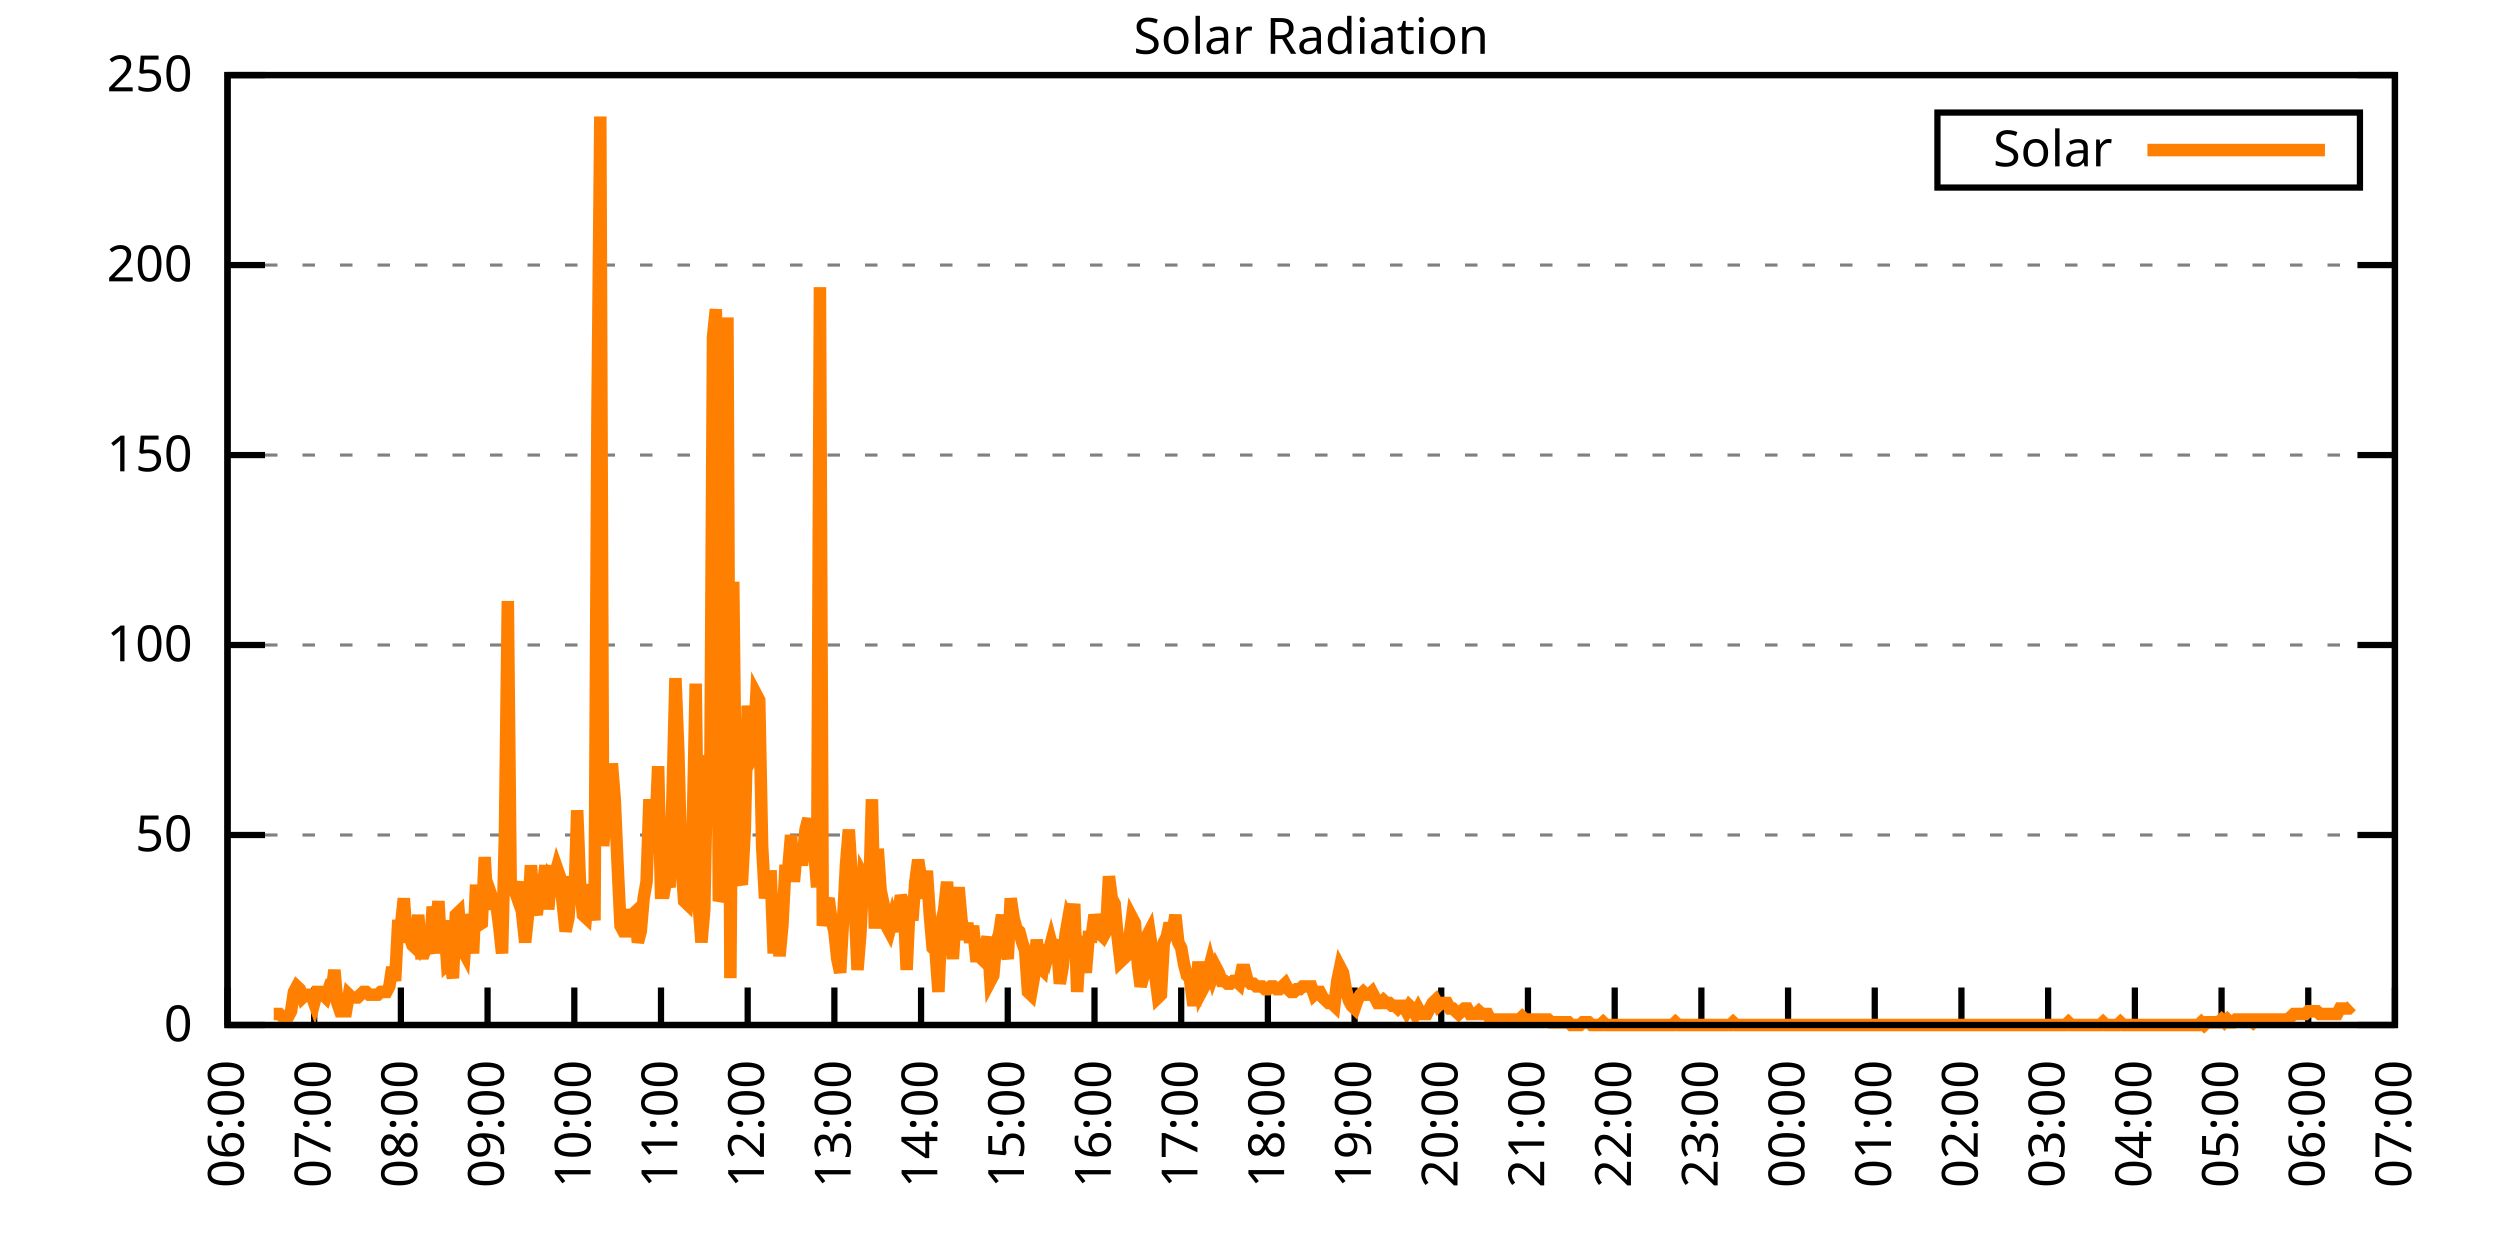
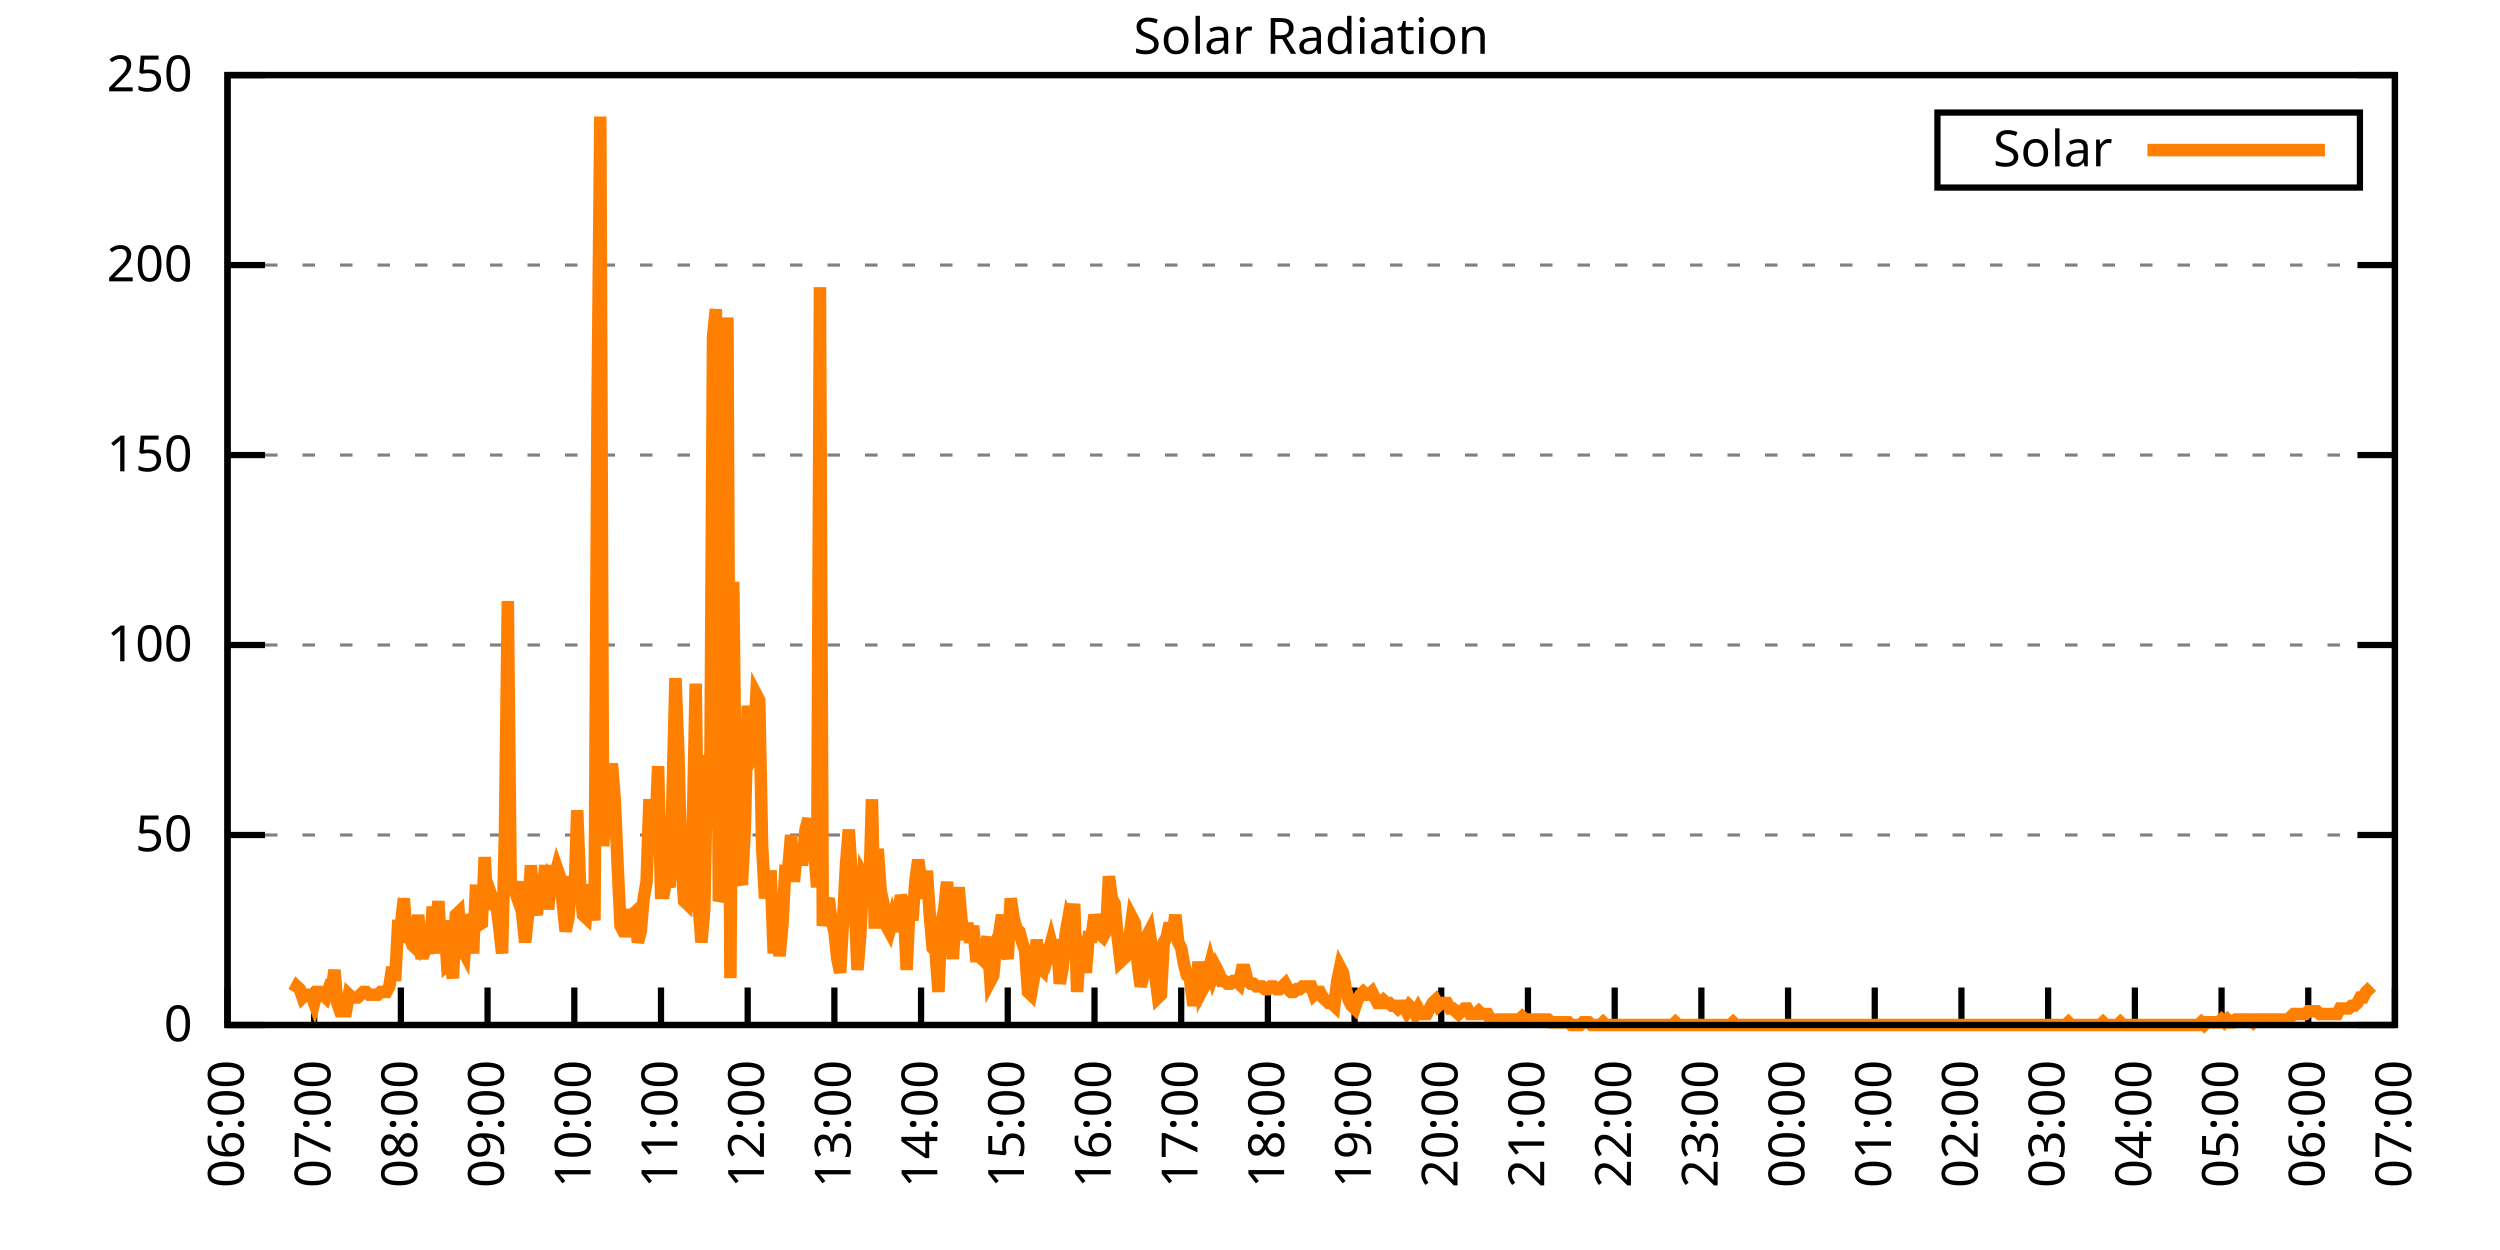
<svg xmlns="http://www.w3.org/2000/svg" xmlns:xlink="http://www.w3.org/1999/xlink" width="400" height="200" viewBox="0 0 400 200">
  <g id="gnuplot_canvas">
    <rect x="0" y="0" width="400" height="200" fill="none" />
    <defs>
      <circle id="gpDot" r="0.5" stroke-width="0.5" stroke="currentColor" />
      <path id="gpPt0" stroke-width="0.333" stroke="currentColor" d="M-1,0 h2 M0,-1 v2" />
      <path id="gpPt1" stroke-width="0.333" stroke="currentColor" d="M-1,-1 L1,1 M1,-1 L-1,1" />
      <path id="gpPt2" stroke-width="0.333" stroke="currentColor" d="M-1,0 L1,0 M0,-1 L0,1 M-1,-1 L1,1 M-1,1 L1,-1" />
      <rect id="gpPt3" stroke-width="0.333" stroke="currentColor" x="-1" y="-1" width="2" height="2" />
      <rect id="gpPt4" stroke-width="0.333" stroke="currentColor" fill="currentColor" x="-1" y="-1" width="2" height="2" />
      <circle id="gpPt5" stroke-width="0.333" stroke="currentColor" cx="0" cy="0" r="1" />
      <use xlink:href="#gpPt5" id="gpPt6" fill="currentColor" stroke="none" />
      <path id="gpPt7" stroke-width="0.333" stroke="currentColor" d="M0,-1.33 L-1.33,0.67 L1.33,0.67 z" />
      <use xlink:href="#gpPt7" id="gpPt8" fill="currentColor" stroke="none" />
      <use xlink:href="#gpPt7" id="gpPt9" stroke="currentColor" transform="rotate(180)" />
      <use xlink:href="#gpPt9" id="gpPt10" fill="currentColor" stroke="none" />
      <use xlink:href="#gpPt3" id="gpPt11" stroke="currentColor" transform="rotate(45)" />
      <use xlink:href="#gpPt11" id="gpPt12" fill="currentColor" stroke="none" />
      <path id="gpPt13" stroke-width="0.333" stroke="currentColor" d="M0,1.330 L1.265,0.411 L0.782,-1.067 L-0.782,-1.076 L-1.265,0.411 z" />
      <use xlink:href="#gpPt13" id="gpPt14" fill="currentColor" stroke="none" />
      <filter id="textbox" filterUnits="objectBoundingBox" x="0" y="0" height="1" width="1">
        <feFlood flood-color="white" flood-opacity="1" result="bgnd" />
        <feComposite in="SourceGraphic" in2="bgnd" operator="atop" />
      </filter>
      <filter id="greybox" filterUnits="objectBoundingBox" x="0" y="0" height="1" width="1">
        <feFlood flood-color="lightgrey" flood-opacity="1" result="grey" />
        <feComposite in="SourceGraphic" in2="grey" operator="atop" />
      </filter>
    </defs>
    <g fill="none" color="white" stroke="currentColor" stroke-width="1.00" stroke-linecap="butt" stroke-linejoin="miter">
</g>
    <g fill="none" color="black" stroke="currentColor" stroke-width="1.00" stroke-linecap="butt" stroke-linejoin="miter">
      <g stroke="none" shape-rendering="crispEdges">
        <polygon fill="rgb(255, 255, 255)" points="36.40,164.00 383.18,164.00 383.18,12.02 36.40,12.02 " />
      </g>
    </g>
    <g fill="none" color="black" stroke="currentColor" stroke-width="1.00" stroke-linecap="butt" stroke-linejoin="miter">
</g>
    <g fill="none" color="black" stroke="black" stroke-width="0.50" stroke-linecap="butt" stroke-linejoin="miter">
</g>
    <g fill="none" color="gray" stroke="currentColor" stroke-width="0.50" stroke-linecap="butt" stroke-linejoin="miter">
      <path stroke="gray" stroke-dasharray="2,4" class="gridline" d="M36.40,164.00 L383.19,164.00  " />
    </g>
    <g fill="none" color="gray" stroke="gray" stroke-width="1.00" stroke-linecap="butt" stroke-linejoin="miter">
</g>
    <g fill="none" color="black" stroke="currentColor" stroke-width="1.00" stroke-linecap="butt" stroke-linejoin="miter">
      <path stroke="black" d="M36.40,164.00 L42.40,164.00 M383.19,164.00 L377.19,164.00  " />
      <g transform="translate(30.80,166.60)" stroke="none" fill="black" font-family="Sans" font-size="8.00" text-anchor="end">
        <text>
          <tspan font-family="Sans"> 0</tspan>
        </text>
      </g>
    </g>
    <g fill="none" color="black" stroke="currentColor" stroke-width="1.00" stroke-linecap="butt" stroke-linejoin="miter">
</g>
    <g fill="none" color="black" stroke="black" stroke-width="0.50" stroke-linecap="butt" stroke-linejoin="miter">
</g>
    <g fill="none" color="gray" stroke="currentColor" stroke-width="0.50" stroke-linecap="butt" stroke-linejoin="miter">
      <path stroke="gray" stroke-dasharray="2,4" class="gridline" d="M36.40,133.60 L383.19,133.60  " />
    </g>
    <g fill="none" color="gray" stroke="gray" stroke-width="1.00" stroke-linecap="butt" stroke-linejoin="miter">
</g>
    <g fill="none" color="black" stroke="currentColor" stroke-width="1.00" stroke-linecap="butt" stroke-linejoin="miter">
      <path stroke="black" d="M36.40,133.60 L42.40,133.60 M383.19,133.60 L377.19,133.60  " />
      <g transform="translate(30.80,136.20)" stroke="none" fill="black" font-family="Sans" font-size="8.00" text-anchor="end">
        <text>
          <tspan font-family="Sans"> 50</tspan>
        </text>
      </g>
    </g>
    <g fill="none" color="black" stroke="currentColor" stroke-width="1.00" stroke-linecap="butt" stroke-linejoin="miter">
</g>
    <g fill="none" color="black" stroke="black" stroke-width="0.50" stroke-linecap="butt" stroke-linejoin="miter">
</g>
    <g fill="none" color="gray" stroke="currentColor" stroke-width="0.50" stroke-linecap="butt" stroke-linejoin="miter">
      <path stroke="gray" stroke-dasharray="2,4" class="gridline" d="M36.40,103.20 L383.19,103.20  " />
    </g>
    <g fill="none" color="gray" stroke="gray" stroke-width="1.00" stroke-linecap="butt" stroke-linejoin="miter">
</g>
    <g fill="none" color="black" stroke="currentColor" stroke-width="1.00" stroke-linecap="butt" stroke-linejoin="miter">
      <path stroke="black" d="M36.40,103.20 L42.40,103.20 M383.19,103.20 L377.19,103.20  " />
      <g transform="translate(30.80,105.80)" stroke="none" fill="black" font-family="Sans" font-size="8.00" text-anchor="end">
        <text>
          <tspan font-family="Sans"> 100</tspan>
        </text>
      </g>
    </g>
    <g fill="none" color="black" stroke="currentColor" stroke-width="1.00" stroke-linecap="butt" stroke-linejoin="miter">
</g>
    <g fill="none" color="black" stroke="black" stroke-width="0.50" stroke-linecap="butt" stroke-linejoin="miter">
</g>
    <g fill="none" color="gray" stroke="currentColor" stroke-width="0.50" stroke-linecap="butt" stroke-linejoin="miter">
      <path stroke="gray" stroke-dasharray="2,4" class="gridline" d="M36.40,72.81 L383.19,72.81  " />
    </g>
    <g fill="none" color="gray" stroke="gray" stroke-width="1.00" stroke-linecap="butt" stroke-linejoin="miter">
</g>
    <g fill="none" color="black" stroke="currentColor" stroke-width="1.00" stroke-linecap="butt" stroke-linejoin="miter">
      <path stroke="black" d="M36.40,72.81 L42.40,72.81 M383.19,72.81 L377.19,72.81  " />
      <g transform="translate(30.80,75.41)" stroke="none" fill="black" font-family="Sans" font-size="8.00" text-anchor="end">
        <text>
          <tspan font-family="Sans"> 150</tspan>
        </text>
      </g>
    </g>
    <g fill="none" color="black" stroke="currentColor" stroke-width="1.00" stroke-linecap="butt" stroke-linejoin="miter">
</g>
    <g fill="none" color="black" stroke="black" stroke-width="0.50" stroke-linecap="butt" stroke-linejoin="miter">
</g>
    <g fill="none" color="gray" stroke="currentColor" stroke-width="0.50" stroke-linecap="butt" stroke-linejoin="miter">
      <path stroke="gray" stroke-dasharray="2,4" class="gridline" d="M36.40,42.41 L383.19,42.41  " />
    </g>
    <g fill="none" color="gray" stroke="gray" stroke-width="1.00" stroke-linecap="butt" stroke-linejoin="miter">
</g>
    <g fill="none" color="black" stroke="currentColor" stroke-width="1.00" stroke-linecap="butt" stroke-linejoin="miter">
      <path stroke="black" d="M36.40,42.41 L42.40,42.41 M383.19,42.41 L377.19,42.41  " />
      <g transform="translate(30.80,45.01)" stroke="none" fill="black" font-family="Sans" font-size="8.00" text-anchor="end">
        <text>
          <tspan font-family="Sans"> 200</tspan>
        </text>
      </g>
    </g>
    <g fill="none" color="black" stroke="currentColor" stroke-width="1.00" stroke-linecap="butt" stroke-linejoin="miter">
</g>
    <g fill="none" color="black" stroke="black" stroke-width="0.50" stroke-linecap="butt" stroke-linejoin="miter">
</g>
    <g fill="none" color="gray" stroke="currentColor" stroke-width="0.50" stroke-linecap="butt" stroke-linejoin="miter">
      <path stroke="gray" stroke-dasharray="2,4" class="gridline" d="M36.40,12.01 L383.19,12.01  " />
    </g>
    <g fill="none" color="gray" stroke="gray" stroke-width="1.00" stroke-linecap="butt" stroke-linejoin="miter">
</g>
    <g fill="none" color="black" stroke="currentColor" stroke-width="1.00" stroke-linecap="butt" stroke-linejoin="miter">
      <path stroke="black" d="M36.40,12.01 L42.40,12.01 M383.19,12.01 L377.19,12.01  " />
      <g transform="translate(30.80,14.61)" stroke="none" fill="black" font-family="Sans" font-size="8.00" text-anchor="end">
        <text>
          <tspan font-family="Sans"> 250</tspan>
        </text>
      </g>
    </g>
    <g fill="none" color="black" stroke="currentColor" stroke-width="1.00" stroke-linecap="butt" stroke-linejoin="miter">
      <path stroke="black" d="M36.40,164.00 L36.40,158.00  " />
      <g transform="translate(39.00,169.60) rotate(270.00)" stroke="none" fill="black" font-family="Sans" font-size="8.00" text-anchor="end">
        <text>
          <tspan font-family="Sans">06:00</tspan>
        </text>
      </g>
    </g>
    <g fill="none" color="black" stroke="currentColor" stroke-width="1.00" stroke-linecap="butt" stroke-linejoin="miter">
      <path stroke="black" d="M50.27,164.00 L50.27,158.00  " />
      <g transform="translate(52.87,169.60) rotate(270.00)" stroke="none" fill="black" font-family="Sans" font-size="8.00" text-anchor="end">
        <text>
          <tspan font-family="Sans">07:00</tspan>
        </text>
      </g>
    </g>
    <g fill="none" color="black" stroke="currentColor" stroke-width="1.00" stroke-linecap="butt" stroke-linejoin="miter">
      <path stroke="black" d="M64.14,164.00 L64.14,158.00  " />
      <g transform="translate(66.74,169.60) rotate(270.00)" stroke="none" fill="black" font-family="Sans" font-size="8.00" text-anchor="end">
        <text>
          <tspan font-family="Sans">08:00</tspan>
        </text>
      </g>
    </g>
    <g fill="none" color="black" stroke="currentColor" stroke-width="1.00" stroke-linecap="butt" stroke-linejoin="miter">
      <path stroke="black" d="M78.01,164.00 L78.01,158.00  " />
      <g transform="translate(80.61,169.60) rotate(270.00)" stroke="none" fill="black" font-family="Sans" font-size="8.00" text-anchor="end">
        <text>
          <tspan font-family="Sans">09:00</tspan>
        </text>
      </g>
    </g>
    <g fill="none" color="black" stroke="currentColor" stroke-width="1.00" stroke-linecap="butt" stroke-linejoin="miter">
      <path stroke="black" d="M91.89,164.00 L91.89,158.00  " />
      <g transform="translate(94.49,169.60) rotate(270.00)" stroke="none" fill="black" font-family="Sans" font-size="8.00" text-anchor="end">
        <text>
          <tspan font-family="Sans">10:00</tspan>
        </text>
      </g>
    </g>
    <g fill="none" color="black" stroke="currentColor" stroke-width="1.00" stroke-linecap="butt" stroke-linejoin="miter">
      <path stroke="black" d="M105.76,164.00 L105.76,158.00  " />
      <g transform="translate(108.36,169.60) rotate(270.00)" stroke="none" fill="black" font-family="Sans" font-size="8.00" text-anchor="end">
        <text>
          <tspan font-family="Sans">11:00</tspan>
        </text>
      </g>
    </g>
    <g fill="none" color="black" stroke="currentColor" stroke-width="1.00" stroke-linecap="butt" stroke-linejoin="miter">
      <path stroke="black" d="M119.63,164.00 L119.63,158.00  " />
      <g transform="translate(122.23,169.60) rotate(270.00)" stroke="none" fill="black" font-family="Sans" font-size="8.00" text-anchor="end">
        <text>
          <tspan font-family="Sans">12:00</tspan>
        </text>
      </g>
    </g>
    <g fill="none" color="black" stroke="currentColor" stroke-width="1.00" stroke-linecap="butt" stroke-linejoin="miter">
      <path stroke="black" d="M133.50,164.00 L133.50,158.00  " />
      <g transform="translate(136.10,169.60) rotate(270.00)" stroke="none" fill="black" font-family="Sans" font-size="8.00" text-anchor="end">
        <text>
          <tspan font-family="Sans">13:00</tspan>
        </text>
      </g>
    </g>
    <g fill="none" color="black" stroke="currentColor" stroke-width="1.00" stroke-linecap="butt" stroke-linejoin="miter">
      <path stroke="black" d="M147.37,164.00 L147.37,158.00  " />
      <g transform="translate(149.97,169.60) rotate(270.00)" stroke="none" fill="black" font-family="Sans" font-size="8.00" text-anchor="end">
        <text>
          <tspan font-family="Sans">14:00</tspan>
        </text>
      </g>
    </g>
    <g fill="none" color="black" stroke="currentColor" stroke-width="1.00" stroke-linecap="butt" stroke-linejoin="miter">
      <path stroke="black" d="M161.24,164.00 L161.24,158.00  " />
      <g transform="translate(163.84,169.60) rotate(270.00)" stroke="none" fill="black" font-family="Sans" font-size="8.00" text-anchor="end">
        <text>
          <tspan font-family="Sans">15:00</tspan>
        </text>
      </g>
    </g>
    <g fill="none" color="black" stroke="currentColor" stroke-width="1.00" stroke-linecap="butt" stroke-linejoin="miter">
      <path stroke="black" d="M175.12,164.00 L175.12,158.00  " />
      <g transform="translate(177.72,169.60) rotate(270.00)" stroke="none" fill="black" font-family="Sans" font-size="8.00" text-anchor="end">
        <text>
          <tspan font-family="Sans">16:00</tspan>
        </text>
      </g>
    </g>
    <g fill="none" color="black" stroke="currentColor" stroke-width="1.00" stroke-linecap="butt" stroke-linejoin="miter">
      <path stroke="black" d="M188.99,164.00 L188.99,158.00  " />
      <g transform="translate(191.59,169.60) rotate(270.00)" stroke="none" fill="black" font-family="Sans" font-size="8.00" text-anchor="end">
        <text>
          <tspan font-family="Sans">17:00</tspan>
        </text>
      </g>
    </g>
    <g fill="none" color="black" stroke="currentColor" stroke-width="1.00" stroke-linecap="butt" stroke-linejoin="miter">
      <path stroke="black" d="M202.86,164.00 L202.86,158.00  " />
      <g transform="translate(205.46,169.60) rotate(270.00)" stroke="none" fill="black" font-family="Sans" font-size="8.00" text-anchor="end">
        <text>
          <tspan font-family="Sans">18:00</tspan>
        </text>
      </g>
    </g>
    <g fill="none" color="black" stroke="currentColor" stroke-width="1.00" stroke-linecap="butt" stroke-linejoin="miter">
      <path stroke="black" d="M216.73,164.00 L216.73,158.00  " />
      <g transform="translate(219.33,169.60) rotate(270.00)" stroke="none" fill="black" font-family="Sans" font-size="8.00" text-anchor="end">
        <text>
          <tspan font-family="Sans">19:00</tspan>
        </text>
      </g>
    </g>
    <g fill="none" color="black" stroke="currentColor" stroke-width="1.00" stroke-linecap="butt" stroke-linejoin="miter">
      <path stroke="black" d="M230.60,164.00 L230.60,158.00  " />
      <g transform="translate(233.20,169.60) rotate(270.00)" stroke="none" fill="black" font-family="Sans" font-size="8.00" text-anchor="end">
        <text>
          <tspan font-family="Sans">20:00</tspan>
        </text>
      </g>
    </g>
    <g fill="none" color="black" stroke="currentColor" stroke-width="1.00" stroke-linecap="butt" stroke-linejoin="miter">
      <path stroke="black" d="M244.47,164.00 L244.47,158.00  " />
      <g transform="translate(247.07,169.60) rotate(270.00)" stroke="none" fill="black" font-family="Sans" font-size="8.00" text-anchor="end">
        <text>
          <tspan font-family="Sans">21:00</tspan>
        </text>
      </g>
    </g>
    <g fill="none" color="black" stroke="currentColor" stroke-width="1.00" stroke-linecap="butt" stroke-linejoin="miter">
      <path stroke="black" d="M258.35,164.00 L258.35,158.00  " />
      <g transform="translate(260.95,169.60) rotate(270.00)" stroke="none" fill="black" font-family="Sans" font-size="8.00" text-anchor="end">
        <text>
          <tspan font-family="Sans">22:00</tspan>
        </text>
      </g>
    </g>
    <g fill="none" color="black" stroke="currentColor" stroke-width="1.00" stroke-linecap="butt" stroke-linejoin="miter">
      <path stroke="black" d="M272.22,164.00 L272.22,158.00  " />
      <g transform="translate(274.82,169.60) rotate(270.00)" stroke="none" fill="black" font-family="Sans" font-size="8.00" text-anchor="end">
        <text>
          <tspan font-family="Sans">23:00</tspan>
        </text>
      </g>
    </g>
    <g fill="none" color="black" stroke="currentColor" stroke-width="1.00" stroke-linecap="butt" stroke-linejoin="miter">
      <path stroke="black" d="M286.09,164.00 L286.09,158.00  " />
      <g transform="translate(288.69,169.60) rotate(270.00)" stroke="none" fill="black" font-family="Sans" font-size="8.00" text-anchor="end">
        <text>
          <tspan font-family="Sans">00:00</tspan>
        </text>
      </g>
    </g>
    <g fill="none" color="black" stroke="currentColor" stroke-width="1.00" stroke-linecap="butt" stroke-linejoin="miter">
      <path stroke="black" d="M299.96,164.00 L299.96,158.00  " />
      <g transform="translate(302.56,169.60) rotate(270.00)" stroke="none" fill="black" font-family="Sans" font-size="8.00" text-anchor="end">
        <text>
          <tspan font-family="Sans">01:00</tspan>
        </text>
      </g>
    </g>
    <g fill="none" color="black" stroke="currentColor" stroke-width="1.00" stroke-linecap="butt" stroke-linejoin="miter">
      <path stroke="black" d="M313.83,164.00 L313.83,158.00  " />
      <g transform="translate(316.43,169.60) rotate(270.00)" stroke="none" fill="black" font-family="Sans" font-size="8.00" text-anchor="end">
        <text>
          <tspan font-family="Sans">02:00</tspan>
        </text>
      </g>
    </g>
    <g fill="none" color="black" stroke="currentColor" stroke-width="1.00" stroke-linecap="butt" stroke-linejoin="miter">
      <path stroke="black" d="M327.70,164.00 L327.70,158.00  " />
      <g transform="translate(330.30,169.60) rotate(270.00)" stroke="none" fill="black" font-family="Sans" font-size="8.00" text-anchor="end">
        <text>
          <tspan font-family="Sans">03:00</tspan>
        </text>
      </g>
    </g>
    <g fill="none" color="black" stroke="currentColor" stroke-width="1.00" stroke-linecap="butt" stroke-linejoin="miter">
      <path stroke="black" d="M341.58,164.00 L341.58,158.00  " />
      <g transform="translate(344.18,169.60) rotate(270.00)" stroke="none" fill="black" font-family="Sans" font-size="8.00" text-anchor="end">
        <text>
          <tspan font-family="Sans">04:00</tspan>
        </text>
      </g>
    </g>
    <g fill="none" color="black" stroke="currentColor" stroke-width="1.00" stroke-linecap="butt" stroke-linejoin="miter">
      <path stroke="black" d="M355.45,164.00 L355.45,158.00  " />
      <g transform="translate(358.05,169.60) rotate(270.00)" stroke="none" fill="black" font-family="Sans" font-size="8.00" text-anchor="end">
        <text>
          <tspan font-family="Sans">05:00</tspan>
        </text>
      </g>
    </g>
    <g fill="none" color="black" stroke="currentColor" stroke-width="1.00" stroke-linecap="butt" stroke-linejoin="miter">
      <path stroke="black" d="M369.32,164.00 L369.32,158.00  " />
      <g transform="translate(371.92,169.60) rotate(270.00)" stroke="none" fill="black" font-family="Sans" font-size="8.00" text-anchor="end">
        <text>
          <tspan font-family="Sans">06:00</tspan>
        </text>
      </g>
    </g>
    <g fill="none" color="black" stroke="currentColor" stroke-width="1.00" stroke-linecap="butt" stroke-linejoin="miter">
      <path stroke="black" d="M383.19,164.00 L383.19,158.00  " />
      <g transform="translate(385.79,169.60) rotate(270.00)" stroke="none" fill="black" font-family="Sans" font-size="8.00" text-anchor="end">
        <text>
          <tspan font-family="Sans">07:00</tspan>
        </text>
      </g>
    </g>
    <g fill="none" color="black" stroke="currentColor" stroke-width="1.00" stroke-linecap="butt" stroke-linejoin="miter">
</g>
    <g fill="none" color="black" stroke="currentColor" stroke-width="1.00" stroke-linecap="butt" stroke-linejoin="miter">
      <path stroke="black" d="M36.40,12.01 L36.40,164.00 L383.19,164.00 L383.19,12.01 L36.40,12.01 Z  " />
    </g>
    <g fill="none" color="black" stroke="currentColor" stroke-width="1.00" stroke-linecap="butt" stroke-linejoin="miter">
</g>
    <g fill="none" color="black" stroke="currentColor" stroke-width="1.00" stroke-linecap="butt" stroke-linejoin="miter">
      <path stroke="black" d="M309.99,30.01 L309.99,18.01 L377.59,18.01 L377.59,30.01 L309.99,30.01 Z  " />
    </g>
    <g id="Solar_Radiation_plot_1">
      <g fill="none" color="white" stroke="black" stroke-width="2.00" stroke-linecap="butt" stroke-linejoin="miter">
</g>
      <g fill="none" color="black" stroke="currentColor" stroke-width="2.00" stroke-linecap="butt" stroke-linejoin="miter">
        <g transform="translate(337.99,26.61)" stroke="none" fill="black" font-family="Sans" font-size="8.00" text-anchor="end">
          <text>
            <tspan font-family="Sans">Solar</tspan>
          </text>
        </g>
      </g>
      <g fill="none" color="black" stroke="currentColor" stroke-width="2.00" stroke-linecap="butt" stroke-linejoin="miter">
-         <path stroke="rgb(255, 127,   0)" d="M343.59,24.01 L371.99,24.01 M43.80,162.24 L44.26,162.24 L44.72,162.24 L45.19,162.68 L45.65,162.68 L46.11,162.68   L46.57,161.80 L47.03,158.71 L47.50,157.83 L47.96,158.27 L48.42,159.60 L48.88,159.15 L49.35,159.15 L49.81,159.15   L50.27,160.48 L50.73,158.71 L51.20,158.71 L51.66,159.15 L52.12,159.60 L52.58,158.27 L53.05,158.71 L53.51,155.19   L53.97,160.48 L54.43,161.80 L54.90,161.80 L55.36,161.80 L55.82,159.15 L56.28,159.60 L56.75,159.60 L57.21,159.60   L57.67,159.15 L58.13,158.71 L58.59,158.71 L59.06,159.15 L59.52,159.15 L59.98,159.15 L60.44,159.15 L60.91,158.71   L61.37,158.71 L61.83,158.71 L62.29,157.83 L62.76,154.75 L63.22,156.95 L63.68,148.14 L64.14,148.14 L64.61,143.74   L65.07,149.90 L65.53,149.90 L65.99,151.23 L66.46,151.67 L66.92,146.38 L67.38,152.55 L67.84,152.55 L68.30,151.23   L68.77,152.55 L69.23,145.06 L69.69,149.46 L70.15,144.18 L70.62,152.55 L71.08,147.26 L71.54,154.31 L72.00,153.87   L72.47,156.51 L72.93,146.38 L73.39,145.94 L73.85,151.67 L74.32,152.55 L74.78,146.38 L75.24,147.70 L75.70,152.55   L76.17,141.54 L76.40,148.14 L77.09,147.70 L77.55,137.13 L78.01,145.50 L78.48,142.86 L78.94,144.18 L79.40,144.62   L79.86,148.14 L80.33,152.55 L80.79,133.17 L81.25,96.16 L81.71,141.09 L82.18,141.98 L82.64,143.30 L83.10,141.09   L83.56,146.38 L84.03,150.79 L84.49,146.38 L84.95,138.45 L85.41,144.62 L85.88,146.38 L86.34,141.98 L86.80,142.42   L87.26,138.45 L87.72,145.50 L88.19,140.21 L88.65,140.65 L89.11,138.89 L89.57,140.21 L90.04,144.62 L90.50,149.02   L90.96,146.82 L91.42,140.21 L91.89,144.62 L92.35,129.64 L92.81,141.54 L93.27,146.38 L93.74,146.82 L94.20,141.54   L94.66,143.74 L95.12,147.26 L95.59,66.21 L96.05,18.64 L96.51,135.37 L96.97,129.64 L97.44,133.17 L97.90,122.15   L98.36,127.88 L98.82,138.45 L99.28,148.14 L99.75,149.02 L100.21,149.02 L100.67,146.38 L101.13,146.38 L101.60,145.94   L102.06,150.79 L102.52,149.02 L102.98,143.74 L103.45,141.09 L103.91,127.88 L104.37,134.05 L104.83,134.05 L105.30,122.59   L105.76,142.86 L106.22,142.86 L106.68,140.21 L107.15,141.98 L107.61,127.00 L108.07,108.50 L108.53,119.95 L108.99,137.57   L109.46,144.18 L109.92,144.62 L110.38,138.45 L110.84,132.28 L111.31,109.38 L111.77,144.62 L112.23,150.79 L112.69,145.50   L113.16,120.83 L113.62,129.64 L114.08,53.88 L114.54,49.47 L115.01,144.18 L115.47,142.86 L115.93,136.69 L116.39,50.79   L116.86,156.51 L117.32,93.08 L117.78,133.61 L118.24,140.21 L118.70,141.54 L119.17,132.73 L119.63,112.90 L120.09,121.71   L120.55,120.83 L121.02,111.14 L121.48,112.02 L121.94,135.37 L122.40,143.74 L122.87,140.21 L123.33,140.21 L123.79,152.55   L124.25,145.50 L124.72,152.99 L125.18,148.14 L125.64,139.33 L126.10,139.33 L126.57,133.61 L127.03,141.09 L127.49,135.81   L127.95,137.57 L128.41,137.57 L128.88,132.73 L129.34,130.96 L129.80,137.13 L130.26,135.81 L130.73,141.98 L131.19,45.95   L131.65,148.14 L132.11,145.06 L132.58,143.74 L133.04,147.26 L133.50,149.02 L133.96,153.43 L134.43,155.63 L134.89,147.26   L135.35,138.45 L135.81,132.73 L136.28,140.21 L136.74,144.62 L137.20,155.19 L137.66,149.46 L138.13,140.21 L138.59,141.09   L139.05,144.18 L139.51,127.88 L139.97,148.58 L140.44,135.81 L140.90,142.42 L141.36,144.62 L141.82,148.14 L142.29,149.02   L142.75,147.26 L143.21,149.02 L143.67,146.38 L144.14,143.30 L144.60,144.62 L145.06,155.19 L145.52,145.06 L145.99,147.26   L146.45,141.09 L146.91,137.57 L147.37,140.65 L147.84,143.74 L148.30,139.33 L148.76,146.38 L149.22,151.67 L149.68,152.11   L150.15,158.71 L150.61,147.70 L151.07,145.50 L151.53,141.09 L152.00,148.14 L152.46,153.43 L152.92,146.38 L153.38,141.98   L153.85,147.26 L154.31,150.34 L154.77,147.70 L155.23,150.79 L155.70,148.14 L156.16,152.99 L156.62,152.99 L157.08,153.43   L157.55,151.67 L158.01,149.90 L158.47,156.95 L158.93,156.07 L159.39,150.79 L159.86,149.46 L160.32,146.38 L160.78,151.23   L161.24,153.43 L161.71,143.74 L162.17,146.82 L162.63,148.58 L163.09,149.02 L163.56,150.79 L164.02,152.11 L164.48,158.71   L164.94,159.15 L165.41,156.51 L165.87,150.34 L166.33,154.75 L166.79,155.19 L167.26,151.23 L167.72,152.55 L168.18,150.79   L168.64,152.55 L169.10,150.34 L169.57,157.39 L170.03,154.75 L170.49,149.46 L170.95,146.82 L171.42,147.70 L171.88,144.62   L172.34,158.71 L172.80,151.23 L173.27,152.11 L173.73,155.63 L174.19,149.90 L174.65,149.90 L175.12,146.38 L175.58,148.14   L176.04,149.46 L176.50,149.90 L176.97,149.02 L177.43,140.21 L177.89,143.74 L178.35,144.62 L178.82,149.90 L179.28,153.87   L179.74,153.43 L180.20,152.99 L180.66,150.34 L181.13,146.82 L181.59,147.70 L182.05,154.31 L182.51,157.83 L182.98,156.07   L183.44,149.90 L183.90,149.02 L184.36,152.11 L184.83,156.07 L185.29,159.60 L185.75,159.15 L186.21,150.79 L186.68,149.90   L187.14,147.70 L187.60,149.46 L188.06,146.38 L188.53,150.79 L188.99,151.67 L189.45,154.31 L189.91,156.07 L190.37,156.51   L190.84,160.04 L191.30,160.04 L191.76,153.87 L192.22,158.71 L192.69,157.83 L193.15,156.07 L193.61,154.31 L194.07,156.07   L194.54,154.75 L195.00,155.63 L195.46,156.95 L195.92,156.95 L196.39,157.39 L196.85,157.39 L197.31,156.95 L197.77,156.95   L198.24,157.39 L198.70,155.19 L199.16,155.19 L199.62,156.95 L200.08,157.39 L200.55,157.39 L201.01,157.83 L201.47,157.83   L201.93,157.83 L202.40,158.27 L202.86,158.27 L203.32,157.83 L203.78,157.83 L204.25,158.27 L204.71,158.27 L205.17,157.83   L205.63,157.39 L206.10,158.27 L206.56,158.71 L207.02,158.71 L207.48,158.27 L207.95,158.27 L208.41,157.83 L208.87,157.83   L209.33,157.83 L209.80,157.83 L210.26,159.15 L210.72,158.71 L211.18,158.71 L211.64,159.60 L212.11,160.04 L212.57,160.48   L213.03,160.48 L213.49,160.92 L213.96,156.95 L214.42,154.75 L214.88,155.63 L215.34,158.27 L215.81,160.04 L216.27,160.92   L216.73,161.36 L217.19,160.04 L217.66,159.15 L218.12,158.71 L218.58,159.15 L219.04,159.15 L219.51,158.71 L219.97,159.60   L220.43,160.48 L220.89,160.48 L221.35,160.04 L221.82,160.48 L222.28,160.48 L222.74,160.92 L223.20,160.92 L223.67,161.36   L224.13,160.92 L224.59,160.92 L225.05,161.80 L225.52,160.92 L225.98,161.36 L226.44,162.24 L226.90,161.36 L227.37,162.24   L227.83,162.24 L228.29,162.24 L228.75,161.36 L229.22,160.48 L229.68,160.04 L230.14,160.92 L230.60,160.48 L231.06,160.48   L231.53,160.48 L231.99,161.36 L232.45,161.36 L232.91,161.80 L233.38,162.24 L233.84,161.80 L234.30,161.36 L234.76,161.36   L235.23,162.24 L235.69,162.24 L236.15,162.24 L236.61,161.80 L237.08,162.24 L237.54,162.24 L238.00,162.24 L238.46,163.12   L238.93,163.12 L239.39,163.12 L239.85,163.12 L240.31,163.12 L240.77,163.12 L241.24,163.12 L241.70,163.12 L242.16,163.12   L242.62,163.12 L243.09,163.12 L243.55,162.68 L244.01,163.12 L244.47,163.12 L244.94,163.12 L245.40,163.12 L245.86,163.12   L246.32,163.12 L246.79,163.12 L247.25,163.12 L247.71,163.12 L248.17,163.56 L248.64,163.56 L249.10,163.56 L249.56,163.56   L250.02,163.56 L250.49,163.56 L250.95,163.56 L251.41,164.00 L251.87,164.00 L252.33,164.00 L252.80,164.00 L253.26,163.56   L253.72,163.56 L254.18,163.56 L254.65,164.00 L255.11,164.00 L255.57,164.00 L256.03,164.00 L256.50,163.56 L256.96,164.00   L257.42,164.00 L257.88,164.00 L258.35,164.00 L258.81,164.00 L259.27,164.00 L259.73,164.00 L260.20,164.00 L260.66,164.00   L261.12,164.00 L261.58,164.00 L262.04,164.00 L262.51,164.00 L262.97,164.00 L263.43,164.00 L263.89,164.00 L264.36,164.00   L264.82,164.00 L265.28,164.00 L265.74,164.00 L266.21,164.00 L266.67,164.00 L267.13,164.00 L267.59,164.00 L268.06,163.56   L268.52,164.00 L268.98,164.00 L269.44,164.00 L269.91,164.00 L270.37,164.00 L270.83,164.00 L271.29,164.00 L271.75,164.00   L272.22,164.00 L272.68,164.00 L273.14,164.00 L273.60,164.00 L274.07,164.00 L274.53,164.00 L274.99,164.00 L275.45,164.00   L275.92,164.00 L276.38,164.00 L276.84,164.00 L277.30,163.56 L277.77,164.00 L278.23,164.00 L278.69,164.00 L279.15,164.00   L279.62,164.00 L280.08,164.00 L280.54,164.00 L281.00,164.00 L281.46,164.00 L281.93,164.00 L282.39,164.00 L282.85,164.00   L283.31,164.00 L283.78,164.00 L284.24,164.00 L284.70,164.00 L285.16,164.00 L285.63,164.00 L286.09,164.00 L286.55,164.00   L287.01,164.00 L287.48,164.00 L287.94,164.00 L288.40,164.00 L288.86,164.00 L289.33,164.00 L289.79,164.00 L290.25,164.00   L290.71,164.00 L291.18,164.00 L291.64,164.00 L292.10,164.00 L292.56,164.00 L293.02,164.00 L293.49,164.00 L293.95,164.00   L294.41,164.00 L294.87,164.00 L295.34,164.00 L295.80,164.00 L296.26,164.00 L296.72,164.00 L297.19,164.00 L297.65,164.00   L298.11,164.00 L298.57,164.00 L299.04,164.00 L299.50,164.00 L299.96,164.00 L300.42,164.00 L300.89,164.00 L301.35,164.00   L301.81,164.00 L302.27,164.00 L302.73,164.00 L303.20,164.00 L303.66,164.00 L304.12,164.00 L304.58,164.00 L305.05,164.00   L305.51,164.00 L305.97,164.00 L306.43,164.00 L306.90,164.00 L307.36,164.00 L307.82,164.00 L308.28,164.00 L308.75,164.00   L309.21,164.00 L309.67,164.00 L310.13,164.00 L310.60,164.00 L311.06,164.00 L311.52,164.00 L311.98,164.00 L312.44,164.00   L312.91,164.00 L313.37,164.00 L313.83,164.00 L314.29,164.00 L314.76,164.00 L315.22,164.00 L315.68,164.00 L316.14,164.00   L316.61,164.00 L317.07,164.00 L317.53,164.00 L317.99,164.00 L318.46,164.00 L318.92,164.00 L319.38,164.00 L319.84,164.00   L320.31,164.00 L320.77,164.00 L321.23,164.00 L321.69,164.00 L322.15,164.00 L322.62,164.00 L323.08,164.00 L323.54,164.00   L324.00,164.00 L324.47,164.00 L324.93,164.00 L325.39,164.00 L325.85,164.00 L326.32,164.00 L326.78,164.00 L327.24,164.00   L327.70,164.00 L328.17,164.00 L328.63,164.00 L329.09,164.00 L329.55,164.00 L330.02,164.00 L330.48,164.00 L330.94,163.56   L331.40,164.00 L331.87,164.00 L332.33,164.00 L332.79,164.00 L333.25,164.00 L333.71,164.00 L334.18,164.00 L334.64,164.00   L335.10,164.00 L335.56,164.00 L336.03,164.00 L336.49,163.56 L336.95,164.00 L337.41,164.00 L337.88,164.00 L338.34,164.00   L338.80,164.00 L339.26,163.56 L339.73,164.00 L340.19,164.00 L340.65,164.00 L341.11,164.00 L341.58,164.00 L342.04,164.00   L342.50,164.00 L342.96,164.00 L343.42,164.00 L343.89,164.00 L344.35,164.00 L344.81,164.00 L345.27,164.00 L345.74,164.00   L346.20,164.00 L346.66,164.00 L347.12,164.00 L347.59,164.00 L348.05,164.00 L348.51,164.00 L348.97,164.00 L349.44,164.00   L349.90,164.00 L350.36,164.00 L350.82,164.00 L351.29,164.00 L351.75,164.00 L352.21,163.56 L352.67,164.00 L353.13,163.56   L353.60,163.56 L354.06,163.56 L354.52,163.56 L354.98,163.56 L355.45,163.12 L355.91,163.56 L356.37,163.12 L356.83,163.56   L357.30,163.56 L357.76,163.12 L358.22,163.12 L358.68,163.12 L359.15,163.12 L359.61,163.12 L360.07,163.12 L360.53,163.56   L361.00,163.12 L361.46,163.12 L361.92,163.12 L362.38,163.12 L362.84,163.12 L363.31,163.12 L363.77,163.12 L364.23,163.12   L364.69,163.12 L365.16,163.12 L365.62,163.12 L366.08,163.12 L366.54,162.68 L367.01,162.24 L367.47,162.24 L367.93,162.24   L368.39,162.24 L368.86,162.24 L369.32,161.80 L369.78,161.80 L370.24,161.80 L370.71,161.80 L371.17,162.24 L371.63,162.24   L372.09,162.24 L372.56,162.24 L373.02,162.24 L373.48,162.24 L373.94,162.24 L374.40,161.36 L374.87,161.36 L375.33,161.36   L375.79,161.36 L376.25,160.92  " />
+         <path stroke="rgb(255, 127,   0)" d="M343.59,24.01 L371.99,24.01 M47.03,158.71 L47.50,157.83 L47.96,158.27 L48.42,159.60 L48.88,159.15 L49.35,159.15   L49.81,159.15 L50.27,160.48 L50.73,158.71 L51.20,158.71 L51.66,159.15 L52.12,159.60 L52.58,158.27 L53.05,158.71   L53.51,155.19 L53.97,160.48 L54.43,161.80 L54.90,161.80 L55.36,161.80 L55.82,159.15 L56.28,159.60 L56.75,159.60   L57.21,159.60 L57.67,159.15 L58.13,158.71 L58.59,158.71 L59.06,159.15 L59.52,159.15 L59.98,159.15 L60.44,159.15   L60.91,158.71 L61.37,158.71 L61.83,158.71 L62.29,157.83 L62.76,154.75 L63.22,156.95 L63.68,148.14 L64.14,148.14   L64.61,143.74 L65.07,149.90 L65.53,149.90 L65.99,151.23 L66.46,151.67 L66.92,146.38 L67.38,152.55 L67.84,152.55   L68.30,151.23 L68.77,152.55 L69.23,145.06 L69.69,149.46 L70.15,144.18 L70.62,152.55 L71.08,147.26 L71.54,154.31   L72.00,153.87 L72.47,156.51 L72.93,146.38 L73.39,145.94 L73.85,151.67 L74.32,152.55 L74.78,146.38 L75.24,147.70   L75.70,152.55 L76.17,141.54 L76.40,148.14 L77.09,147.70 L77.55,137.13 L78.01,145.50 L78.48,142.86 L78.94,144.18   L79.40,144.62 L79.86,148.14 L80.33,152.55 L80.79,133.17 L81.25,96.16 L81.71,141.09 L82.18,141.98 L82.64,143.30   L83.10,141.09 L83.56,146.38 L84.03,150.79 L84.49,146.38 L84.95,138.45 L85.41,144.62 L85.88,146.38 L86.34,141.98   L86.80,142.42 L87.26,138.45 L87.72,145.50 L88.19,140.21 L88.65,140.65 L89.11,138.89 L89.57,140.21 L90.04,144.62   L90.50,149.02 L90.96,146.82 L91.42,140.21 L91.89,144.62 L92.35,129.64 L92.81,141.54 L93.27,146.38 L93.74,146.82   L94.20,141.54 L94.66,143.74 L95.12,147.26 L95.59,66.21 L96.05,18.64 L96.51,135.37 L96.97,129.64 L97.44,133.17   L97.90,122.15 L98.36,127.88 L98.82,138.45 L99.28,148.14 L99.75,149.02 L100.21,149.02 L100.67,146.38 L101.13,146.38   L101.60,145.94 L102.06,150.79 L102.52,149.02 L102.98,143.74 L103.45,141.09 L103.91,127.88 L104.37,134.05 L104.83,134.05   L105.30,122.59 L105.76,142.86 L106.22,142.86 L106.68,140.21 L107.15,141.98 L107.61,127.00 L108.07,108.50 L108.53,119.95   L108.99,137.57 L109.46,144.18 L109.92,144.62 L110.38,138.45 L110.84,132.28 L111.31,109.38 L111.77,144.62 L112.23,150.79   L112.69,145.50 L113.16,120.83 L113.62,129.64 L114.08,53.88 L114.54,49.47 L115.01,144.18 L115.47,142.86 L115.93,136.69   L116.39,50.79 L116.86,156.51 L117.32,93.08 L117.78,133.61 L118.24,140.21 L118.70,141.54 L119.17,132.73 L119.63,112.90   L120.09,121.71 L120.55,120.83 L121.02,111.14 L121.48,112.02 L121.94,135.37 L122.40,143.74 L122.87,140.21 L123.33,140.21   L123.79,152.55 L124.25,145.50 L124.72,152.99 L125.18,148.14 L125.64,139.33 L126.10,139.33 L126.57,133.61 L127.03,141.09   L127.49,135.81 L127.95,137.57 L128.41,137.57 L128.88,132.73 L129.34,130.96 L129.80,137.13 L130.26,135.81 L130.73,141.98   L131.19,45.95 L131.65,148.14 L132.11,145.06 L132.58,143.74 L133.04,147.26 L133.50,149.02 L133.96,153.43 L134.43,155.63   L134.89,147.26 L135.35,138.45 L135.81,132.73 L136.28,140.21 L136.74,144.62 L137.20,155.19 L137.66,149.46 L138.13,140.21   L138.59,141.09 L139.05,144.18 L139.51,127.88 L139.97,148.58 L140.44,135.81 L140.90,142.42 L141.36,144.62 L141.82,148.14   L142.29,149.02 L142.75,147.26 L143.21,149.02 L143.67,146.38 L144.14,143.30 L144.60,144.62 L145.06,155.19 L145.52,145.06   L145.99,147.26 L146.45,141.09 L146.91,137.57 L147.37,140.65 L147.84,143.74 L148.30,139.33 L148.76,146.38 L149.22,151.67   L149.68,152.11 L150.15,158.71 L150.61,147.70 L151.07,145.50 L151.53,141.09 L152.00,148.14 L152.46,153.43 L152.92,146.38   L153.38,141.98 L153.85,147.26 L154.31,150.34 L154.77,147.70 L155.23,150.79 L155.70,148.14 L156.16,152.99 L156.62,152.99   L157.08,153.43 L157.55,151.67 L158.01,149.90 L158.47,156.95 L158.93,156.07 L159.39,150.79 L159.86,149.46 L160.32,146.38   L160.78,151.23 L161.24,153.43 L161.71,143.74 L162.17,146.82 L162.63,148.58 L163.09,149.02 L163.56,150.79 L164.02,152.11   L164.48,158.71 L164.94,159.15 L165.41,156.51 L165.87,150.34 L166.33,154.75 L166.79,155.19 L167.26,151.23 L167.72,152.55   L168.18,150.79 L168.64,152.55 L169.10,150.34 L169.57,157.39 L170.03,154.75 L170.49,149.46 L170.95,146.82 L171.42,147.70   L171.88,144.62 L172.34,158.71 L172.80,151.23 L173.27,152.11 L173.73,155.63 L174.19,149.90 L174.65,149.90 L175.12,146.38   L175.58,148.14 L176.04,149.46 L176.50,149.90 L176.97,149.02 L177.43,140.21 L177.89,143.74 L178.35,144.62 L178.82,149.90   L179.28,153.87 L179.74,153.43 L180.20,152.99 L180.66,150.34 L181.13,146.82 L181.59,147.70 L182.05,154.31 L182.51,157.83   L182.98,156.07 L183.44,149.90 L183.90,149.02 L184.36,152.11 L184.83,156.07 L185.29,159.60 L185.75,159.15 L186.21,150.79   L186.68,149.90 L187.14,147.70 L187.60,149.46 L188.06,146.38 L188.53,150.79 L188.99,151.67 L189.45,154.31 L189.91,156.07   L190.37,156.51 L190.84,160.04 L191.30,160.04 L191.76,153.87 L192.22,158.71 L192.69,157.83 L193.15,156.07 L193.61,154.31   L194.07,156.07 L194.54,154.75 L195.00,155.63 L195.46,156.95 L195.92,156.95 L196.39,157.39 L196.85,157.39 L197.31,156.95   L197.77,156.95 L198.24,157.39 L198.70,155.19 L199.16,155.19 L199.62,156.95 L200.08,157.39 L200.55,157.39 L201.01,157.83   L201.47,157.83 L201.93,157.83 L202.40,158.27 L202.86,158.27 L203.32,157.83 L203.78,157.83 L204.25,158.27 L204.71,158.27   L205.17,157.83 L205.63,157.39 L206.10,158.27 L206.56,158.71 L207.02,158.71 L207.48,158.27 L207.95,158.27 L208.41,157.83   L208.87,157.83 L209.33,157.83 L209.80,157.83 L210.26,159.15 L210.72,158.71 L211.18,158.71 L211.64,159.60 L212.11,160.04   L212.57,160.48 L213.03,160.48 L213.49,160.92 L213.96,156.95 L214.42,154.75 L214.88,155.63 L215.34,158.27 L215.81,160.04   L216.27,160.92 L216.73,161.36 L217.19,160.04 L217.66,159.15 L218.12,158.71 L218.58,159.15 L219.04,159.15 L219.51,158.71   L219.97,159.60 L220.43,160.48 L220.89,160.48 L221.35,160.04 L221.82,160.48 L222.28,160.48 L222.74,160.92 L223.20,160.92   L223.67,161.36 L224.13,160.92 L224.59,160.92 L225.05,161.80 L225.52,160.92 L225.98,161.36 L226.44,162.24 L226.90,161.36   L227.37,162.24 L227.83,162.24 L228.29,162.24 L228.75,161.36 L229.22,160.48 L229.68,160.04 L230.14,160.92 L230.60,160.48   L231.06,160.48 L231.53,160.48 L231.99,161.36 L232.45,161.36 L232.91,161.80 L233.38,162.24 L233.84,161.80 L234.30,161.36   L234.76,161.36 L235.23,162.24 L235.69,162.24 L236.15,162.24 L236.61,161.80 L237.08,162.24 L237.54,162.24 L238.00,162.24   L238.46,163.12 L238.93,163.12 L239.39,163.12 L239.85,163.12 L240.31,163.12 L240.77,163.12 L241.24,163.12 L241.70,163.12   L242.16,163.12 L242.62,163.12 L243.09,163.12 L243.55,162.68 L244.01,163.12 L244.47,163.12 L244.94,163.12 L245.40,163.12   L245.86,163.12 L246.32,163.12 L246.79,163.12 L247.25,163.12 L247.71,163.12 L248.17,163.56 L248.64,163.56 L249.10,163.56   L249.56,163.56 L250.02,163.56 L250.49,163.56 L250.95,163.56 L251.41,164.00 L251.87,164.00 L252.33,164.00 L252.80,164.00   L253.26,163.56 L253.72,163.56 L254.18,163.56 L254.65,164.00 L255.11,164.00 L255.57,164.00 L256.03,164.00 L256.50,163.56   L256.96,164.00 L257.42,164.00 L257.88,164.00 L258.35,164.00 L258.81,164.00 L259.27,164.00 L259.73,164.00 L260.20,164.00   L260.66,164.00 L261.12,164.00 L261.58,164.00 L262.04,164.00 L262.51,164.00 L262.97,164.00 L263.43,164.00 L263.89,164.00   L264.36,164.00 L264.82,164.00 L265.28,164.00 L265.74,164.00 L266.21,164.00 L266.67,164.00 L267.13,164.00 L267.59,164.00   L268.06,163.56 L268.52,164.00 L268.98,164.00 L269.44,164.00 L269.91,164.00 L270.37,164.00 L270.83,164.00 L271.29,164.00   L271.75,164.00 L272.22,164.00 L272.68,164.00 L273.14,164.00 L273.60,164.00 L274.07,164.00 L274.53,164.00 L274.99,164.00   L275.45,164.00 L275.92,164.00 L276.38,164.00 L276.84,164.00 L277.30,163.56 L277.77,164.00 L278.23,164.00 L278.69,164.00   L279.15,164.00 L279.62,164.00 L280.08,164.00 L280.54,164.00 L281.00,164.00 L281.46,164.00 L281.93,164.00 L282.39,164.00   L282.85,164.00 L283.31,164.00 L283.78,164.00 L284.24,164.00 L284.70,164.00 L285.16,164.00 L285.63,164.00 L286.09,164.00   L286.55,164.00 L287.01,164.00 L287.48,164.00 L287.94,164.00 L288.40,164.00 L288.86,164.00 L289.33,164.00 L289.79,164.00   L290.25,164.00 L290.71,164.00 L291.18,164.00 L291.64,164.00 L292.10,164.00 L292.56,164.00 L293.02,164.00 L293.49,164.00   L293.95,164.00 L294.41,164.00 L294.87,164.00 L295.34,164.00 L295.80,164.00 L296.26,164.00 L296.72,164.00 L297.19,164.00   L297.65,164.00 L298.11,164.00 L298.57,164.00 L299.04,164.00 L299.50,164.00 L299.96,164.00 L300.42,164.00 L300.89,164.00   L301.35,164.00 L301.81,164.00 L302.27,164.00 L302.73,164.00 L303.20,164.00 L303.66,164.00 L304.12,164.00 L304.58,164.00   L305.05,164.00 L305.51,164.00 L305.97,164.00 L306.43,164.00 L306.90,164.00 L307.36,164.00 L307.82,164.00 L308.28,164.00   L308.75,164.00 L309.21,164.00 L309.67,164.00 L310.13,164.00 L310.60,164.00 L311.06,164.00 L311.52,164.00 L311.98,164.00   L312.44,164.00 L312.91,164.00 L313.37,164.00 L313.83,164.00 L314.29,164.00 L314.76,164.00 L315.22,164.00 L315.68,164.00   L316.14,164.00 L316.61,164.00 L317.07,164.00 L317.53,164.00 L317.99,164.00 L318.46,164.00 L318.92,164.00 L319.38,164.00   L319.84,164.00 L320.31,164.00 L320.77,164.00 L321.23,164.00 L321.69,164.00 L322.15,164.00 L322.62,164.00 L323.08,164.00   L323.54,164.00 L324.00,164.00 L324.47,164.00 L324.93,164.00 L325.39,164.00 L325.85,164.00 L326.32,164.00 L326.78,164.00   L327.24,164.00 L327.70,164.00 L328.17,164.00 L328.63,164.00 L329.09,164.00 L329.55,164.00 L330.02,164.00 L330.48,164.00   L330.94,163.56 L331.40,164.00 L331.87,164.00 L332.33,164.00 L332.79,164.00 L333.25,164.00 L333.71,164.00 L334.18,164.00   L334.64,164.00 L335.10,164.00 L335.56,164.00 L336.03,164.00 L336.49,163.56 L336.95,164.00 L337.41,164.00 L337.88,164.00   L338.34,164.00 L338.80,164.00 L339.26,163.56 L339.73,164.00 L340.19,164.00 L340.65,164.00 L341.11,164.00 L341.58,164.00   L342.04,164.00 L342.50,164.00 L342.96,164.00 L343.42,164.00 L343.89,164.00 L344.35,164.00 L344.81,164.00 L345.27,164.00   L345.74,164.00 L346.20,164.00 L346.66,164.00 L347.12,164.00 L347.59,164.00 L348.05,164.00 L348.51,164.00 L348.97,164.00   L349.44,164.00 L349.90,164.00 L350.36,164.00 L350.82,164.00 L351.29,164.00 L351.75,164.00 L352.21,163.56 L352.67,164.00   L353.13,163.56 L353.60,163.56 L354.06,163.56 L354.52,163.56 L354.98,163.56 L355.45,163.12 L355.91,163.56 L356.37,163.12   L356.83,163.56 L357.30,163.56 L357.76,163.12 L358.22,163.12 L358.68,163.12 L359.15,163.12 L359.61,163.12 L360.07,163.12   L360.53,163.56 L361.00,163.12 L361.46,163.12 L361.92,163.12 L362.38,163.12 L362.84,163.12 L363.31,163.12 L363.77,163.12   L364.23,163.12 L364.69,163.12 L365.16,163.12 L365.62,163.12 L366.08,163.12 L366.54,162.68 L367.01,162.24 L367.47,162.24   L367.93,162.24 L368.39,162.24 L368.86,162.24 L369.32,161.80 L369.78,161.80 L370.24,161.80 L370.71,161.80 L371.17,162.24   L371.63,162.24 L372.09,162.24 L372.56,162.24 L373.02,162.24 L373.48,162.24 L373.94,162.24 L374.40,161.36 L374.87,161.36   L375.33,161.36 L375.79,161.36 L376.25,160.92 L376.72,160.92 L377.18,160.48 L377.64,159.60 L378.10,159.60 L378.57,158.71   L379.03,158.27 L379.49,157.83  " />
      </g>
    </g>
    <g fill="none" color="black" stroke="currentColor" stroke-width="2.00" stroke-linecap="butt" stroke-linejoin="miter">
</g>
    <g fill="none" color="black" stroke="black" stroke-width="1.00" stroke-linecap="butt" stroke-linejoin="miter">
</g>
    <g fill="none" color="black" stroke="currentColor" stroke-width="1.00" stroke-linecap="butt" stroke-linejoin="miter">
      <path stroke="black" d="M36.40,12.01 L36.40,164.00 L383.19,164.00 L383.19,12.01 L36.40,12.01 Z  " />
      <g transform="translate(6.80,88.01) rotate(270.00)" stroke="none" fill="black" font-family="Sans" font-size="8.00" text-anchor="middle">
        <text />
      </g>
    </g>
    <g fill="none" color="black" stroke="currentColor" stroke-width="1.00" stroke-linecap="butt" stroke-linejoin="miter">
</g>
    <g fill="none" color="black" stroke="currentColor" stroke-width="1.00" stroke-linecap="butt" stroke-linejoin="miter">
      <g transform="translate(209.79,8.61)" stroke="none" fill="black" font-family="Sans" font-size="8.00" text-anchor="middle">
        <text>
          <tspan font-family="Sans">Solar Radiation</tspan>
        </text>
      </g>
    </g>
    <g fill="none" color="black" stroke="currentColor" stroke-width="1.00" stroke-linecap="butt" stroke-linejoin="miter">
</g>
  </g>
</svg>
